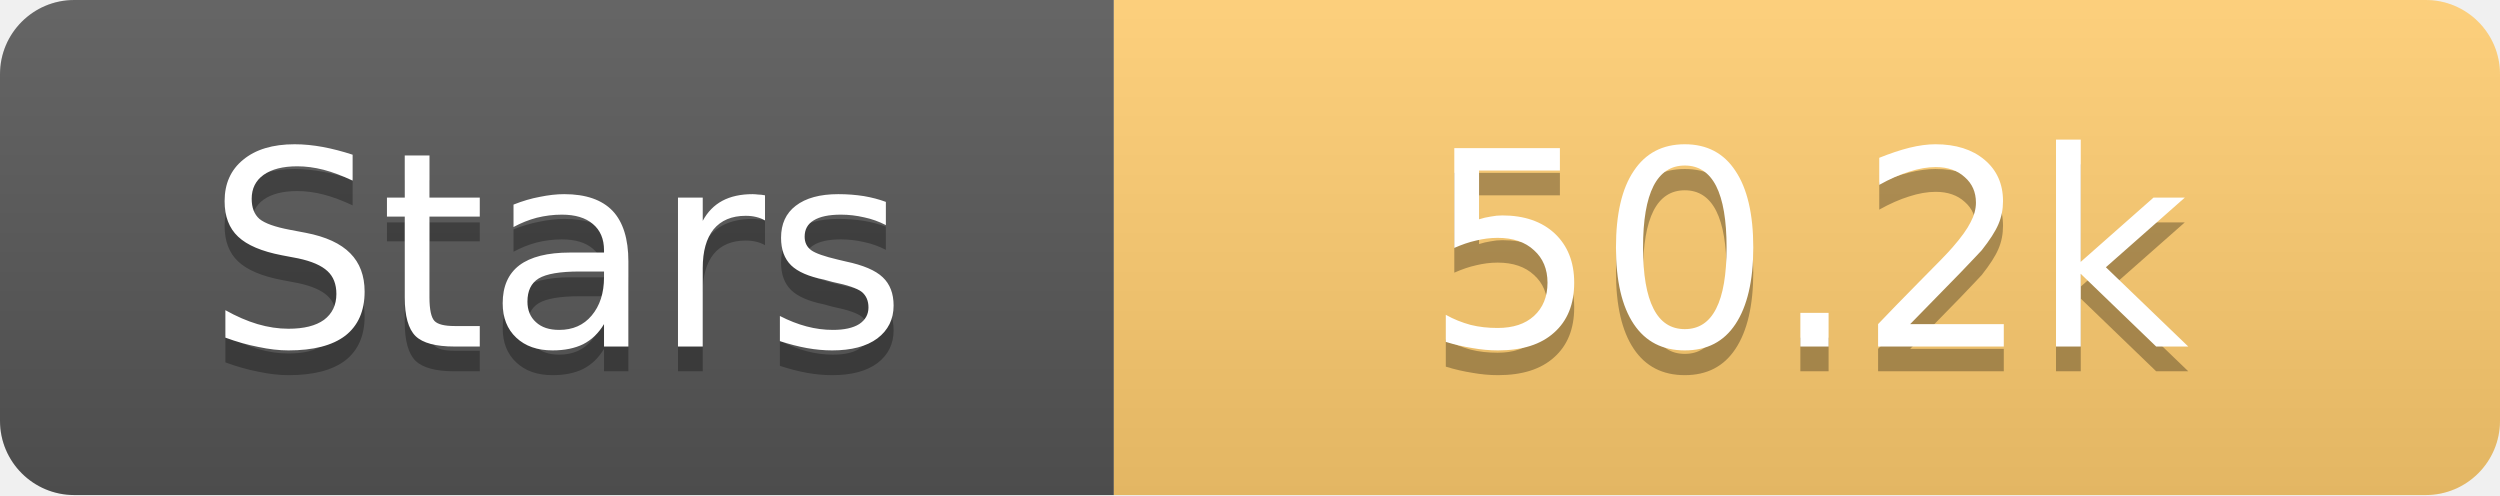
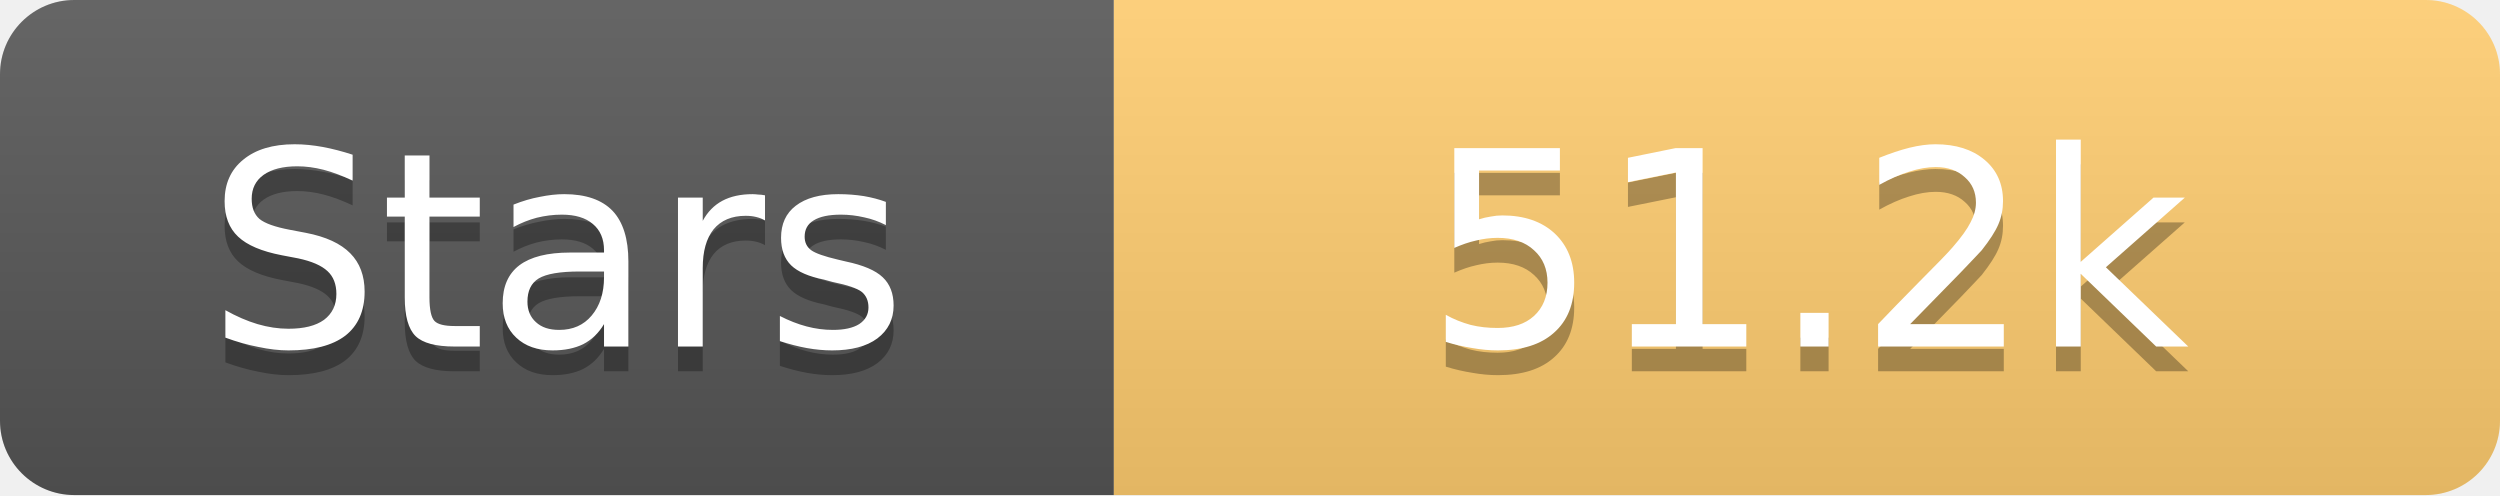
<svg xmlns="http://www.w3.org/2000/svg" width="101" height="20">
  <linearGradient id="s" x2="0" y2="100%">
    <stop offset="0" stop-color="#fff" stop-opacity=".1" />
    <stop offset="1" stop-opacity=".1" />
  </linearGradient>
  <clipPath id="r">
    <rect width="101" height="20" rx="3" fill="#fff" />
  </clipPath>
  <g clip-path="url(#r)">
    <rect width="45" height="20" fill="#555" />
    <rect x="45" width="56" height="20" fill="#fdcb6e" />
    <rect width="101" height="20" fill="url(#s)" />
  </g>
  <g fill="#fff" text-anchor="middle" font-family="Verdana,Geneva,DejaVu Sans,sans-serif" text-rendering="geometricPrecision" font-size="11">
    <text x="22.5" y="15" fill="#010101" fill-opacity=".3">Stars</text>
    <text x="22.5" y="14">Stars</text>
-     <text x="73.0" y="15" fill="#010101" fill-opacity=".3">50.2k</text>
-     <text x="73.0" y="14">50.2k</text>
+     <text x="73.0" y="15" fill="#010101" fill-opacity=".3">51.2k</text>
+     <text x="73.0" y="14">51.2k</text>
  </g>
</svg>
